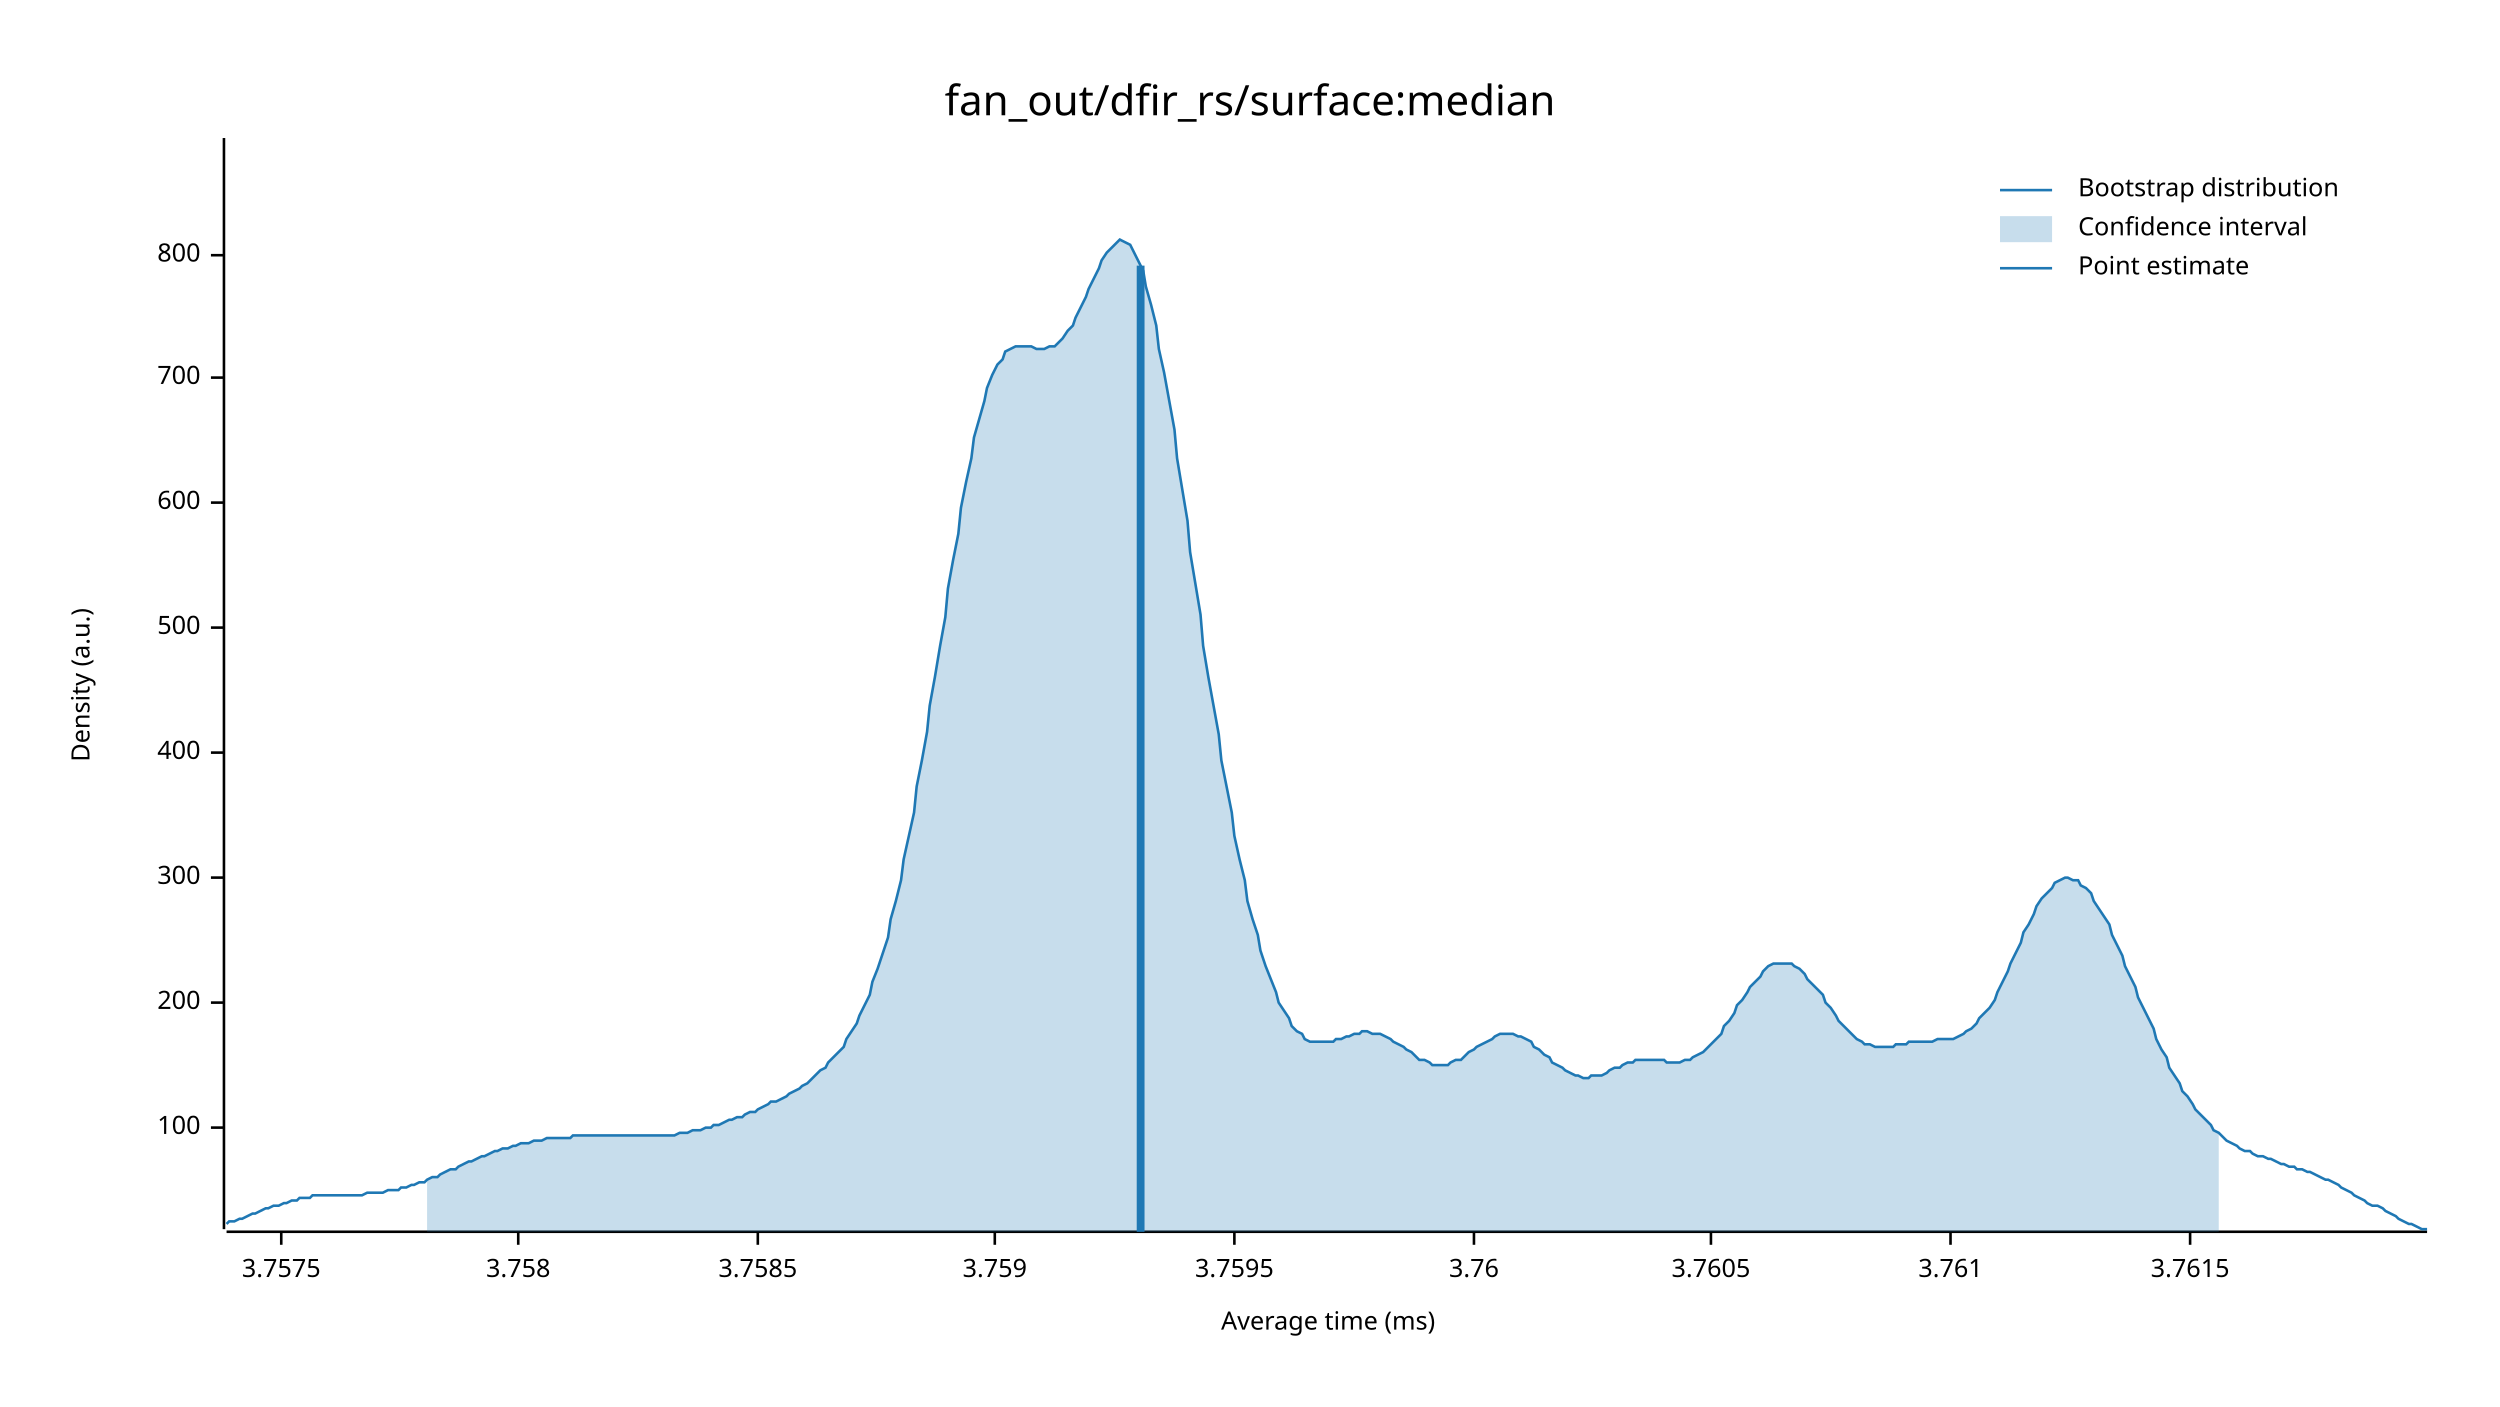
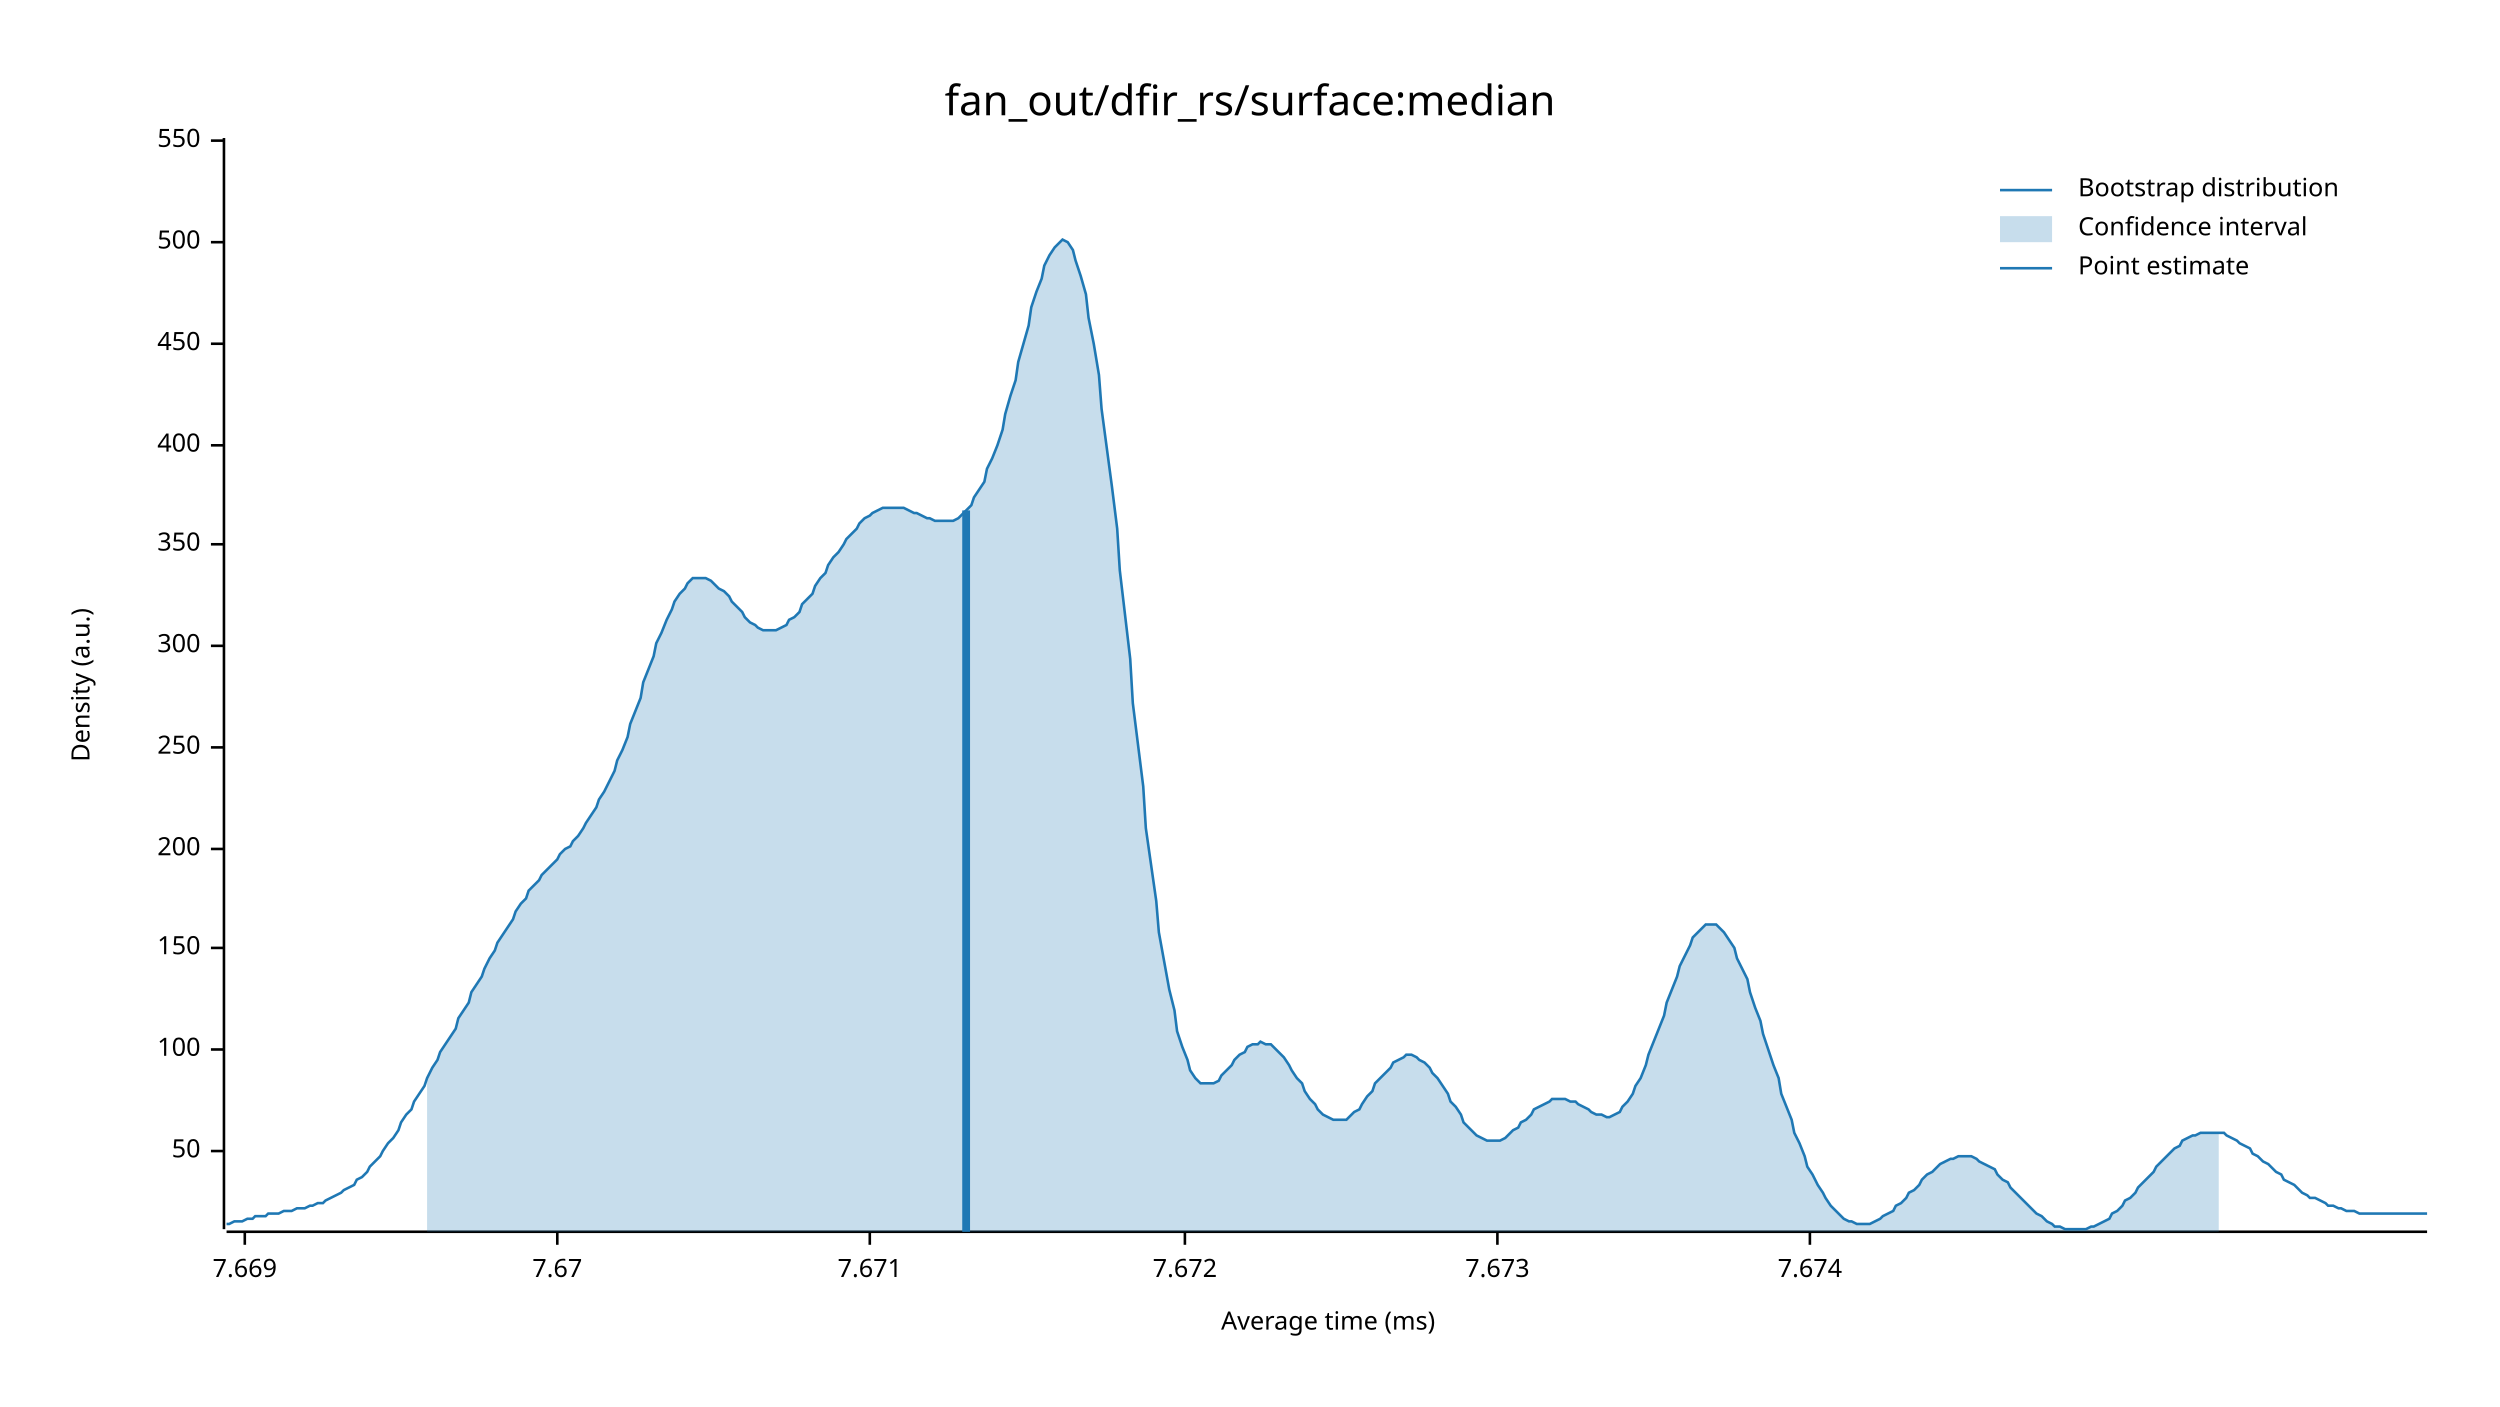
<svg xmlns="http://www.w3.org/2000/svg" width="960" height="540" viewBox="0 0 960 540">
  <text x="480" y="32" dy="0.76em" text-anchor="middle" font-family="sans-serif" font-size="16.129" opacity="1" fill="#000000">
fan_out/dfir_rs/surface:median
</text>
  <text x="27" y="263" dy="0.76em" text-anchor="middle" font-family="sans-serif" font-size="9.677" opacity="1" fill="#000000" transform="rotate(270, 27, 263)">
Density (a.u.)
</text>
  <text x="510" y="513" dy="-0.5ex" text-anchor="middle" font-family="sans-serif" font-size="9.677" opacity="1" fill="#000000">
Average time (ms)
</text>
  <polyline fill="none" opacity="1" stroke="#000000" stroke-width="1" points="86,53 86,472 " />
-   <text x="77" y="433" dy="0.5ex" text-anchor="end" font-family="sans-serif" font-size="9.677" opacity="1" fill="#000000">
+   <text x="77" y="442" dy="0.5ex" text-anchor="end" font-family="sans-serif" font-size="9.677" opacity="1" fill="#000000">
+ 50
+ </text>
+   <polyline fill="none" opacity="1" stroke="#000000" stroke-width="1" points="81,442 86,442 " />
+   <text x="77" y="403" dy="0.5ex" text-anchor="end" font-family="sans-serif" font-size="9.677" opacity="1" fill="#000000">
100
</text>
-   <polyline fill="none" opacity="1" stroke="#000000" stroke-width="1" points="81,433 86,433 " />
-   <text x="77" y="385" dy="0.5ex" text-anchor="end" font-family="sans-serif" font-size="9.677" opacity="1" fill="#000000">
+   <polyline fill="none" opacity="1" stroke="#000000" stroke-width="1" points="81,403 86,403 " />
+   <text x="77" y="364" dy="0.5ex" text-anchor="end" font-family="sans-serif" font-size="9.677" opacity="1" fill="#000000">
+ 150
+ </text>
+   <polyline fill="none" opacity="1" stroke="#000000" stroke-width="1" points="81,364 86,364 " />
+   <text x="77" y="326" dy="0.5ex" text-anchor="end" font-family="sans-serif" font-size="9.677" opacity="1" fill="#000000">
200
</text>
-   <polyline fill="none" opacity="1" stroke="#000000" stroke-width="1" points="81,385 86,385 " />
-   <text x="77" y="337" dy="0.5ex" text-anchor="end" font-family="sans-serif" font-size="9.677" opacity="1" fill="#000000">
+   <polyline fill="none" opacity="1" stroke="#000000" stroke-width="1" points="81,326 86,326 " />
+   <text x="77" y="287" dy="0.5ex" text-anchor="end" font-family="sans-serif" font-size="9.677" opacity="1" fill="#000000">
+ 250
+ </text>
+   <polyline fill="none" opacity="1" stroke="#000000" stroke-width="1" points="81,287 86,287 " />
+   <text x="77" y="248" dy="0.5ex" text-anchor="end" font-family="sans-serif" font-size="9.677" opacity="1" fill="#000000">
300
</text>
-   <polyline fill="none" opacity="1" stroke="#000000" stroke-width="1" points="81,337 86,337 " />
-   <text x="77" y="289" dy="0.5ex" text-anchor="end" font-family="sans-serif" font-size="9.677" opacity="1" fill="#000000">
+   <polyline fill="none" opacity="1" stroke="#000000" stroke-width="1" points="81,248 86,248 " />
+   <text x="77" y="209" dy="0.5ex" text-anchor="end" font-family="sans-serif" font-size="9.677" opacity="1" fill="#000000">
+ 350
+ </text>
+   <polyline fill="none" opacity="1" stroke="#000000" stroke-width="1" points="81,209 86,209 " />
+   <text x="77" y="171" dy="0.5ex" text-anchor="end" font-family="sans-serif" font-size="9.677" opacity="1" fill="#000000">
400
</text>
-   <polyline fill="none" opacity="1" stroke="#000000" stroke-width="1" points="81,289 86,289 " />
-   <text x="77" y="241" dy="0.5ex" text-anchor="end" font-family="sans-serif" font-size="9.677" opacity="1" fill="#000000">
+   <polyline fill="none" opacity="1" stroke="#000000" stroke-width="1" points="81,171 86,171 " />
+   <text x="77" y="132" dy="0.5ex" text-anchor="end" font-family="sans-serif" font-size="9.677" opacity="1" fill="#000000">
+ 450
+ </text>
+   <polyline fill="none" opacity="1" stroke="#000000" stroke-width="1" points="81,132 86,132 " />
+   <text x="77" y="93" dy="0.5ex" text-anchor="end" font-family="sans-serif" font-size="9.677" opacity="1" fill="#000000">
500
</text>
-   <polyline fill="none" opacity="1" stroke="#000000" stroke-width="1" points="81,241 86,241 " />
-   <text x="77" y="193" dy="0.5ex" text-anchor="end" font-family="sans-serif" font-size="9.677" opacity="1" fill="#000000">
- 600
+   <polyline fill="none" opacity="1" stroke="#000000" stroke-width="1" points="81,93 86,93 " />
+   <text x="77" y="54" dy="0.5ex" text-anchor="end" font-family="sans-serif" font-size="9.677" opacity="1" fill="#000000">
+ 550
</text>
-   <polyline fill="none" opacity="1" stroke="#000000" stroke-width="1" points="81,193 86,193 " />
-   <text x="77" y="145" dy="0.5ex" text-anchor="end" font-family="sans-serif" font-size="9.677" opacity="1" fill="#000000">
- 700
+   <polyline fill="none" opacity="1" stroke="#000000" stroke-width="1" points="81,54 86,54 " />
+   <polyline fill="none" opacity="1" stroke="#000000" stroke-width="1" points="87,473 932,473 " />
+   <text x="94" y="483" dy="0.76em" text-anchor="middle" font-family="sans-serif" font-size="9.677" opacity="1" fill="#000000">
+ 7.669
</text>
-   <polyline fill="none" opacity="1" stroke="#000000" stroke-width="1" points="81,145 86,145 " />
-   <text x="77" y="98" dy="0.5ex" text-anchor="end" font-family="sans-serif" font-size="9.677" opacity="1" fill="#000000">
- 800
+   <polyline fill="none" opacity="1" stroke="#000000" stroke-width="1" points="94,473 94,478 " />
+   <text x="214" y="483" dy="0.76em" text-anchor="middle" font-family="sans-serif" font-size="9.677" opacity="1" fill="#000000">
+ 7.67
</text>
-   <polyline fill="none" opacity="1" stroke="#000000" stroke-width="1" points="81,98 86,98 " />
-   <polyline fill="none" opacity="1" stroke="#000000" stroke-width="1" points="87,473 932,473 " />
-   <text x="108" y="483" dy="0.76em" text-anchor="middle" font-family="sans-serif" font-size="9.677" opacity="1" fill="#000000">
- 3.7575
+   <polyline fill="none" opacity="1" stroke="#000000" stroke-width="1" points="214,473 214,478 " />
+   <text x="334" y="483" dy="0.76em" text-anchor="middle" font-family="sans-serif" font-size="9.677" opacity="1" fill="#000000">
+ 7.671
</text>
-   <polyline fill="none" opacity="1" stroke="#000000" stroke-width="1" points="108,473 108,478 " />
-   <text x="199" y="483" dy="0.76em" text-anchor="middle" font-family="sans-serif" font-size="9.677" opacity="1" fill="#000000">
- 3.758
+   <polyline fill="none" opacity="1" stroke="#000000" stroke-width="1" points="334,473 334,478 " />
+   <text x="455" y="483" dy="0.76em" text-anchor="middle" font-family="sans-serif" font-size="9.677" opacity="1" fill="#000000">
+ 7.672
</text>
-   <polyline fill="none" opacity="1" stroke="#000000" stroke-width="1" points="199,473 199,478 " />
-   <text x="291" y="483" dy="0.76em" text-anchor="middle" font-family="sans-serif" font-size="9.677" opacity="1" fill="#000000">
- 3.7585
+   <polyline fill="none" opacity="1" stroke="#000000" stroke-width="1" points="455,473 455,478 " />
+   <text x="575" y="483" dy="0.76em" text-anchor="middle" font-family="sans-serif" font-size="9.677" opacity="1" fill="#000000">
+ 7.673
</text>
-   <polyline fill="none" opacity="1" stroke="#000000" stroke-width="1" points="291,473 291,478 " />
-   <text x="382" y="483" dy="0.76em" text-anchor="middle" font-family="sans-serif" font-size="9.677" opacity="1" fill="#000000">
- 3.759
+   <polyline fill="none" opacity="1" stroke="#000000" stroke-width="1" points="575,473 575,478 " />
+   <text x="695" y="483" dy="0.76em" text-anchor="middle" font-family="sans-serif" font-size="9.677" opacity="1" fill="#000000">
+ 7.674
</text>
-   <polyline fill="none" opacity="1" stroke="#000000" stroke-width="1" points="382,473 382,478 " />
-   <text x="474" y="483" dy="0.76em" text-anchor="middle" font-family="sans-serif" font-size="9.677" opacity="1" fill="#000000">
- 3.7595
- </text>
-   <polyline fill="none" opacity="1" stroke="#000000" stroke-width="1" points="474,473 474,478 " />
-   <text x="566" y="483" dy="0.76em" text-anchor="middle" font-family="sans-serif" font-size="9.677" opacity="1" fill="#000000">
- 3.76
- </text>
-   <polyline fill="none" opacity="1" stroke="#000000" stroke-width="1" points="566,473 566,478 " />
-   <text x="657" y="483" dy="0.76em" text-anchor="middle" font-family="sans-serif" font-size="9.677" opacity="1" fill="#000000">
- 3.7605
- </text>
-   <polyline fill="none" opacity="1" stroke="#000000" stroke-width="1" points="657,473 657,478 " />
-   <text x="749" y="483" dy="0.76em" text-anchor="middle" font-family="sans-serif" font-size="9.677" opacity="1" fill="#000000">
- 3.761
- </text>
-   <polyline fill="none" opacity="1" stroke="#000000" stroke-width="1" points="749,473 749,478 " />
-   <text x="841" y="483" dy="0.76em" text-anchor="middle" font-family="sans-serif" font-size="9.677" opacity="1" fill="#000000">
- 3.7615
- </text>
-   <polyline fill="none" opacity="1" stroke="#000000" stroke-width="1" points="841,473 841,478 " />
-   <polyline fill="none" opacity="1" stroke="#1F78B4" stroke-width="1" points="87,470 88,469 90,469 92,468 93,468 95,467 97,466 98,466 100,465 102,464 103,464 105,463 107,463 109,462 110,462 112,461 114,461 115,460 117,460 119,460 120,459 122,459 124,459 125,459 127,459 129,459 131,459 132,459 134,459 136,459 137,459 139,459 141,458 142,458 144,458 146,458 147,458 149,457 151,457 153,457 154,456 156,456 158,455 159,455 161,454 163,454 164,453 166,452 168,452 169,451 171,450 173,449 175,449 176,448 178,447 180,446 181,446 183,445 185,444 186,444 188,443 190,442 191,442 193,441 195,441 197,440 198,440 200,439 202,439 203,439 205,438 207,438 208,438 210,437 212,437 214,437 215,437 217,437 219,437 220,436 222,436 224,436 225,436 227,436 229,436 230,436 232,436 234,436 236,436 237,436 239,436 241,436 242,436 244,436 246,436 247,436 249,436 251,436 252,436 254,436 256,436 258,436 259,436 261,435 263,435 264,435 266,434 268,434 269,434 271,433 273,433 274,432 276,432 278,431 280,430 281,430 283,429 285,429 286,428 288,427 290,427 291,426 293,425 295,424 296,423 298,423 300,422 302,421 303,420 305,419 307,418 308,417 310,416 312,414 313,413 315,411 317,410 318,408 320,406 322,404 324,402 325,399 327,396 329,393 330,390 332,386 334,382 335,377 337,372 339,366 341,360 342,353 344,346 346,338 347,330 349,321 351,312 352,302 354,292 356,281 357,271 359,260 361,248 363,237 364,226 366,215 368,205 369,195 371,185 373,176 374,168 376,161 378,154 379,149 381,144 383,140 385,138 386,135 388,134 390,133 391,133 393,133 395,133 396,133 398,134 400,134 401,134 403,133 405,133 407,131 408,130 410,127 412,125 413,122 415,118 417,114 418,111 420,107 422,103 423,100 425,97 427,95 429,93 430,92 432,93 434,94 435,96 437,100 439,104 440,110 442,117 444,125 445,134 447,143 449,154 451,165 452,176 454,188 456,200 457,212 459,224 461,236 462,248 464,260 466,271 468,282 469,292 471,302 473,312 474,321 476,330 478,338 479,346 481,353 483,359 484,365 486,371 488,376 490,381 491,385 493,388 495,391 496,394 498,396 500,397 501,399 503,400 505,400 506,400 508,400 510,400 512,400 513,399 515,399 517,398 518,398 520,397 522,397 523,396 525,396 527,397 528,397 530,397 532,398 534,399 535,400 537,401 539,402 540,403 542,404 544,406 545,407 547,407 549,408 550,409 552,409 554,409 556,409 557,408 559,407 561,407 562,406 564,404 566,403 567,402 569,401 571,400 573,399 574,398 576,397 578,397 579,397 581,397 583,398 584,398 586,399 588,400 589,402 591,403 593,405 595,406 596,408 598,409 600,410 601,411 603,412 605,413 606,413 608,414 610,414 611,413 613,413 615,413 617,412 618,411 620,410 622,410 623,409 625,408 627,408 628,407 630,407 632,407 633,407 635,407 637,407 639,407 640,408 642,408 644,408 645,408 647,407 649,407 650,406 652,405 654,404 655,403 657,401 659,399 661,397 662,394 664,392 666,389 667,386 669,384 671,381 672,379 674,377 676,375 677,373 679,371 681,370 683,370 684,370 686,370 688,370 689,371 691,372 693,374 694,376 696,378 698,380 700,382 701,385 703,387 705,390 706,392 708,394 710,396 711,397 713,399 715,400 716,401 718,401 720,402 722,402 723,402 725,402 727,402 728,401 730,401 732,401 733,400 735,400 737,400 738,400 740,400 742,400 744,399 745,399 747,399 749,399 750,399 752,398 754,397 755,396 757,395 759,393 760,391 762,389 764,387 766,384 767,381 769,377 771,373 772,370 774,366 776,362 777,358 779,355 781,351 782,348 784,345 786,343 788,341 789,339 791,338 793,337 794,337 796,338 798,338 799,340 801,341 803,343 804,346 806,349 808,352 810,355 811,359 813,363 815,367 816,371 818,375 820,379 821,383 823,387 825,391 827,395 828,399 830,403 832,406 833,410 835,413 837,416 838,419 840,421 842,424 843,426 845,428 847,430 849,432 850,434 852,435 854,437 855,438 857,439 859,440 860,441 862,442 864,442 865,443 867,444 869,444 871,445 872,445 874,446 876,447 877,447 879,448 881,448 882,449 884,449 886,450 887,450 889,451 891,452 893,453 894,453 896,454 898,455 899,456 901,457 903,458 904,459 906,460 908,461 909,462 911,463 913,463 915,464 916,465 918,466 920,467 921,468 923,469 925,470 926,470 928,471 930,472 932,472 " />
-   <polygon opacity="0.25" fill="#1F78B4" points="164,453 166,452 168,452 169,451 171,450 173,449 175,449 176,448 178,447 180,446 181,446 183,445 185,444 186,444 188,443 190,442 191,442 193,441 195,441 197,440 198,440 200,439 202,439 203,439 205,438 207,438 208,438 210,437 212,437 214,437 215,437 217,437 219,437 220,436 222,436 224,436 225,436 227,436 229,436 230,436 232,436 234,436 236,436 237,436 239,436 241,436 242,436 244,436 246,436 247,436 249,436 251,436 252,436 254,436 256,436 258,436 259,436 261,435 263,435 264,435 266,434 268,434 269,434 271,433 273,433 274,432 276,432 278,431 280,430 281,430 283,429 285,429 286,428 288,427 290,427 291,426 293,425 295,424 296,423 298,423 300,422 302,421 303,420 305,419 307,418 308,417 310,416 312,414 313,413 315,411 317,410 318,408 320,406 322,404 324,402 325,399 327,396 329,393 330,390 332,386 334,382 335,377 337,372 339,366 341,360 342,353 344,346 346,338 347,330 349,321 351,312 352,302 354,292 356,281 357,271 359,260 361,248 363,237 364,226 366,215 368,205 369,195 371,185 373,176 374,168 376,161 378,154 379,149 381,144 383,140 385,138 386,135 388,134 390,133 391,133 393,133 395,133 396,133 398,134 400,134 401,134 403,133 405,133 407,131 408,130 410,127 412,125 413,122 415,118 417,114 418,111 420,107 422,103 423,100 425,97 427,95 429,93 430,92 432,93 434,94 435,96 437,100 439,104 440,110 442,117 444,125 445,134 447,143 449,154 451,165 452,176 454,188 456,200 457,212 459,224 461,236 462,248 464,260 466,271 468,282 469,292 471,302 473,312 474,321 476,330 478,338 479,346 481,353 483,359 484,365 486,371 488,376 490,381 491,385 493,388 495,391 496,394 498,396 500,397 501,399 503,400 505,400 506,400 508,400 510,400 512,400 513,399 515,399 517,398 518,398 520,397 522,397 523,396 525,396 527,397 528,397 530,397 532,398 534,399 535,400 537,401 539,402 540,403 542,404 544,406 545,407 547,407 549,408 550,409 552,409 554,409 556,409 557,408 559,407 561,407 562,406 564,404 566,403 567,402 569,401 571,400 573,399 574,398 576,397 578,397 579,397 581,397 583,398 584,398 586,399 588,400 589,402 591,403 593,405 595,406 596,408 598,409 600,410 601,411 603,412 605,413 606,413 608,414 610,414 611,413 613,413 615,413 617,412 618,411 620,410 622,410 623,409 625,408 627,408 628,407 630,407 632,407 633,407 635,407 637,407 639,407 640,408 642,408 644,408 645,408 647,407 649,407 650,406 652,405 654,404 655,403 657,401 659,399 661,397 662,394 664,392 666,389 667,386 669,384 671,381 672,379 674,377 676,375 677,373 679,371 681,370 683,370 684,370 686,370 688,370 689,371 691,372 693,374 694,376 696,378 698,380 700,382 701,385 703,387 705,390 706,392 708,394 710,396 711,397 713,399 715,400 716,401 718,401 720,402 722,402 723,402 725,402 727,402 728,401 730,401 732,401 733,400 735,400 737,400 738,400 740,400 742,400 744,399 745,399 747,399 749,399 750,399 752,398 754,397 755,396 757,395 759,393 760,391 762,389 764,387 766,384 767,381 769,377 771,373 772,370 774,366 776,362 777,358 779,355 781,351 782,348 784,345 786,343 788,341 789,339 791,338 793,337 794,337 796,338 798,338 799,340 801,341 803,343 804,346 806,349 808,352 810,355 811,359 813,363 815,367 816,371 818,375 820,379 821,383 823,387 825,391 827,395 828,399 830,403 832,406 833,410 835,413 837,416 838,419 840,421 842,424 843,426 845,428 847,430 849,432 850,434 852,435 852,473 164,473 " />
-   <polyline fill="none" opacity="1" stroke="#1F78B4" stroke-width="3" points="438,473 438,102 " />
+   <polyline fill="none" opacity="1" stroke="#000000" stroke-width="1" points="695,473 695,478 " />
+   <polyline fill="none" opacity="1" stroke="#1F78B4" stroke-width="1" points="87,470 88,470 90,469 92,469 93,469 95,468 97,468 98,467 100,467 102,467 103,466 105,466 107,466 109,465 110,465 112,465 114,464 115,464 117,464 119,463 120,463 122,462 124,462 125,461 127,460 129,459 131,458 132,457 134,456 136,455 137,453 139,452 141,450 142,448 144,446 146,444 147,442 149,439 151,437 153,434 154,431 156,428 158,426 159,423 161,420 163,417 164,414 166,410 168,407 169,404 171,401 173,398 175,395 176,391 178,388 180,385 181,381 183,378 185,375 186,372 188,368 190,365 191,362 193,359 195,356 197,353 198,350 200,347 202,345 203,342 205,340 207,338 208,336 210,334 212,332 214,330 215,328 217,326 219,325 220,323 222,321 224,318 225,316 227,313 229,310 230,307 232,304 234,300 236,296 237,292 239,288 241,283 242,278 244,273 246,268 247,262 249,257 251,252 252,247 254,243 256,238 258,234 259,231 261,228 263,226 264,224 266,222 268,222 269,222 271,222 273,223 274,224 276,226 278,227 280,229 281,231 283,233 285,235 286,237 288,239 290,240 291,241 293,242 295,242 296,242 298,242 300,241 302,240 303,238 305,237 307,235 308,232 310,230 312,228 313,225 315,222 317,220 318,217 320,214 322,212 324,209 325,207 327,205 329,203 330,201 332,199 334,198 335,197 337,196 339,195 341,195 342,195 344,195 346,195 347,195 349,196 351,197 352,197 354,198 356,199 357,199 359,200 361,200 363,200 364,200 366,200 368,199 369,198 371,196 373,194 374,191 376,188 378,185 379,180 381,176 383,171 385,165 386,159 388,152 390,146 391,139 393,132 395,125 396,118 398,112 400,107 401,102 403,98 405,95 407,93 408,92 410,93 412,96 413,100 415,106 417,113 418,122 420,132 422,144 423,157 425,172 427,187 429,203 430,219 432,236 434,253 435,270 437,286 439,302 440,318 442,332 444,346 445,358 447,369 449,380 451,388 452,396 454,402 456,407 457,411 459,414 461,416 462,416 464,416 466,416 468,415 469,413 471,411 473,409 474,407 476,405 478,404 479,402 481,401 483,401 484,400 486,401 488,401 490,403 491,404 493,406 495,409 496,411 498,414 500,416 501,419 503,422 505,424 506,426 508,428 510,429 512,430 513,430 515,430 517,430 518,429 520,427 522,426 523,424 525,421 527,419 528,416 530,414 532,412 534,410 535,408 537,407 539,406 540,405 542,405 544,406 545,407 547,408 549,410 550,412 552,414 554,417 556,420 557,423 559,425 561,428 562,431 564,433 566,435 567,436 569,437 571,438 573,438 574,438 576,438 578,437 579,436 581,434 583,433 584,431 586,430 588,428 589,426 591,425 593,424 595,423 596,422 598,422 600,422 601,422 603,423 605,423 606,424 608,425 610,426 611,427 613,428 615,428 617,429 618,429 620,428 622,427 623,425 625,423 627,420 628,417 630,414 632,409 633,405 635,400 637,395 639,390 640,385 642,380 644,375 645,371 647,367 649,363 650,360 652,358 654,356 655,355 657,355 659,355 661,357 662,358 664,361 666,364 667,368 669,372 671,376 672,381 674,387 676,392 677,397 679,403 681,409 683,414 684,420 686,425 688,430 689,435 691,439 693,444 694,448 696,451 698,455 700,458 701,460 703,463 705,465 706,466 708,468 710,469 711,469 713,470 715,470 716,470 718,470 720,469 722,468 723,467 725,466 727,465 728,463 730,462 732,460 733,458 735,457 737,455 738,453 740,451 742,450 744,448 745,447 747,446 749,445 750,445 752,444 754,444 755,444 757,444 759,445 760,446 762,447 764,448 766,449 767,451 769,453 771,454 772,456 774,458 776,460 777,461 779,463 781,465 782,466 784,467 786,469 788,470 789,471 791,471 793,472 794,472 796,472 798,472 799,472 801,472 803,471 804,471 806,470 808,469 810,468 811,466 813,465 815,463 816,461 818,460 820,458 821,456 823,454 825,452 827,450 828,448 830,446 832,444 833,443 835,441 837,440 838,438 840,437 842,436 843,436 845,435 847,435 849,435 850,435 852,435 854,435 855,436 857,437 859,438 860,439 862,440 864,441 865,443 867,444 869,446 871,447 872,448 874,450 876,451 877,453 879,454 881,455 882,456 884,458 886,459 887,460 889,460 891,461 893,462 894,463 896,463 898,464 899,464 901,465 903,465 904,465 906,466 908,466 909,466 911,466 913,466 915,466 916,466 918,466 920,466 921,466 923,466 925,466 926,466 928,466 930,466 932,466 " />
+   <polygon opacity="0.25" fill="#1F78B4" points="164,414 166,410 168,407 169,404 171,401 173,398 175,395 176,391 178,388 180,385 181,381 183,378 185,375 186,372 188,368 190,365 191,362 193,359 195,356 197,353 198,350 200,347 202,345 203,342 205,340 207,338 208,336 210,334 212,332 214,330 215,328 217,326 219,325 220,323 222,321 224,318 225,316 227,313 229,310 230,307 232,304 234,300 236,296 237,292 239,288 241,283 242,278 244,273 246,268 247,262 249,257 251,252 252,247 254,243 256,238 258,234 259,231 261,228 263,226 264,224 266,222 268,222 269,222 271,222 273,223 274,224 276,226 278,227 280,229 281,231 283,233 285,235 286,237 288,239 290,240 291,241 293,242 295,242 296,242 298,242 300,241 302,240 303,238 305,237 307,235 308,232 310,230 312,228 313,225 315,222 317,220 318,217 320,214 322,212 324,209 325,207 327,205 329,203 330,201 332,199 334,198 335,197 337,196 339,195 341,195 342,195 344,195 346,195 347,195 349,196 351,197 352,197 354,198 356,199 357,199 359,200 361,200 363,200 364,200 366,200 368,199 369,198 371,196 373,194 374,191 376,188 378,185 379,180 381,176 383,171 385,165 386,159 388,152 390,146 391,139 393,132 395,125 396,118 398,112 400,107 401,102 403,98 405,95 407,93 408,92 410,93 412,96 413,100 415,106 417,113 418,122 420,132 422,144 423,157 425,172 427,187 429,203 430,219 432,236 434,253 435,270 437,286 439,302 440,318 442,332 444,346 445,358 447,369 449,380 451,388 452,396 454,402 456,407 457,411 459,414 461,416 462,416 464,416 466,416 468,415 469,413 471,411 473,409 474,407 476,405 478,404 479,402 481,401 483,401 484,400 486,401 488,401 490,403 491,404 493,406 495,409 496,411 498,414 500,416 501,419 503,422 505,424 506,426 508,428 510,429 512,430 513,430 515,430 517,430 518,429 520,427 522,426 523,424 525,421 527,419 528,416 530,414 532,412 534,410 535,408 537,407 539,406 540,405 542,405 544,406 545,407 547,408 549,410 550,412 552,414 554,417 556,420 557,423 559,425 561,428 562,431 564,433 566,435 567,436 569,437 571,438 573,438 574,438 576,438 578,437 579,436 581,434 583,433 584,431 586,430 588,428 589,426 591,425 593,424 595,423 596,422 598,422 600,422 601,422 603,423 605,423 606,424 608,425 610,426 611,427 613,428 615,428 617,429 618,429 620,428 622,427 623,425 625,423 627,420 628,417 630,414 632,409 633,405 635,400 637,395 639,390 640,385 642,380 644,375 645,371 647,367 649,363 650,360 652,358 654,356 655,355 657,355 659,355 661,357 662,358 664,361 666,364 667,368 669,372 671,376 672,381 674,387 676,392 677,397 679,403 681,409 683,414 684,420 686,425 688,430 689,435 691,439 693,444 694,448 696,451 698,455 700,458 701,460 703,463 705,465 706,466 708,468 710,469 711,469 713,470 715,470 716,470 718,470 720,469 722,468 723,467 725,466 727,465 728,463 730,462 732,460 733,458 735,457 737,455 738,453 740,451 742,450 744,448 745,447 747,446 749,445 750,445 752,444 754,444 755,444 757,444 759,445 760,446 762,447 764,448 766,449 767,451 769,453 771,454 772,456 774,458 776,460 777,461 779,463 781,465 782,466 784,467 786,469 788,470 789,471 791,471 793,472 794,472 796,472 798,472 799,472 801,472 803,471 804,471 806,470 808,469 810,468 811,466 813,465 815,463 816,461 818,460 820,458 821,456 823,454 825,452 827,450 828,448 830,446 832,444 833,443 835,441 837,440 838,438 840,437 842,436 843,436 845,435 847,435 849,435 850,435 852,435 852,473 164,473 " />
+   <polyline fill="none" opacity="1" stroke="#1F78B4" stroke-width="3" points="371,473 371,196 " />
  <text x="798" y="68" dy="0.76em" text-anchor="start" font-family="sans-serif" font-size="9.677" opacity="1" fill="#000000">
Bootstrap distribution
</text>
  <text x="798" y="83" dy="0.76em" text-anchor="start" font-family="sans-serif" font-size="9.677" opacity="1" fill="#000000">
Confidence interval
</text>
  <text x="798" y="98" dy="0.76em" text-anchor="start" font-family="sans-serif" font-size="9.677" opacity="1" fill="#000000">
Point estimate
</text>
  <polyline fill="none" opacity="1" stroke="#1F78B4" stroke-width="1" points="768,73 788,73 " />
  <rect x="768" y="83" width="20" height="10" opacity="0.25" fill="#1F78B4" stroke="none" />
  <polyline fill="none" opacity="1" stroke="#1F78B4" stroke-width="1" points="768,103 788,103 " />
</svg>
